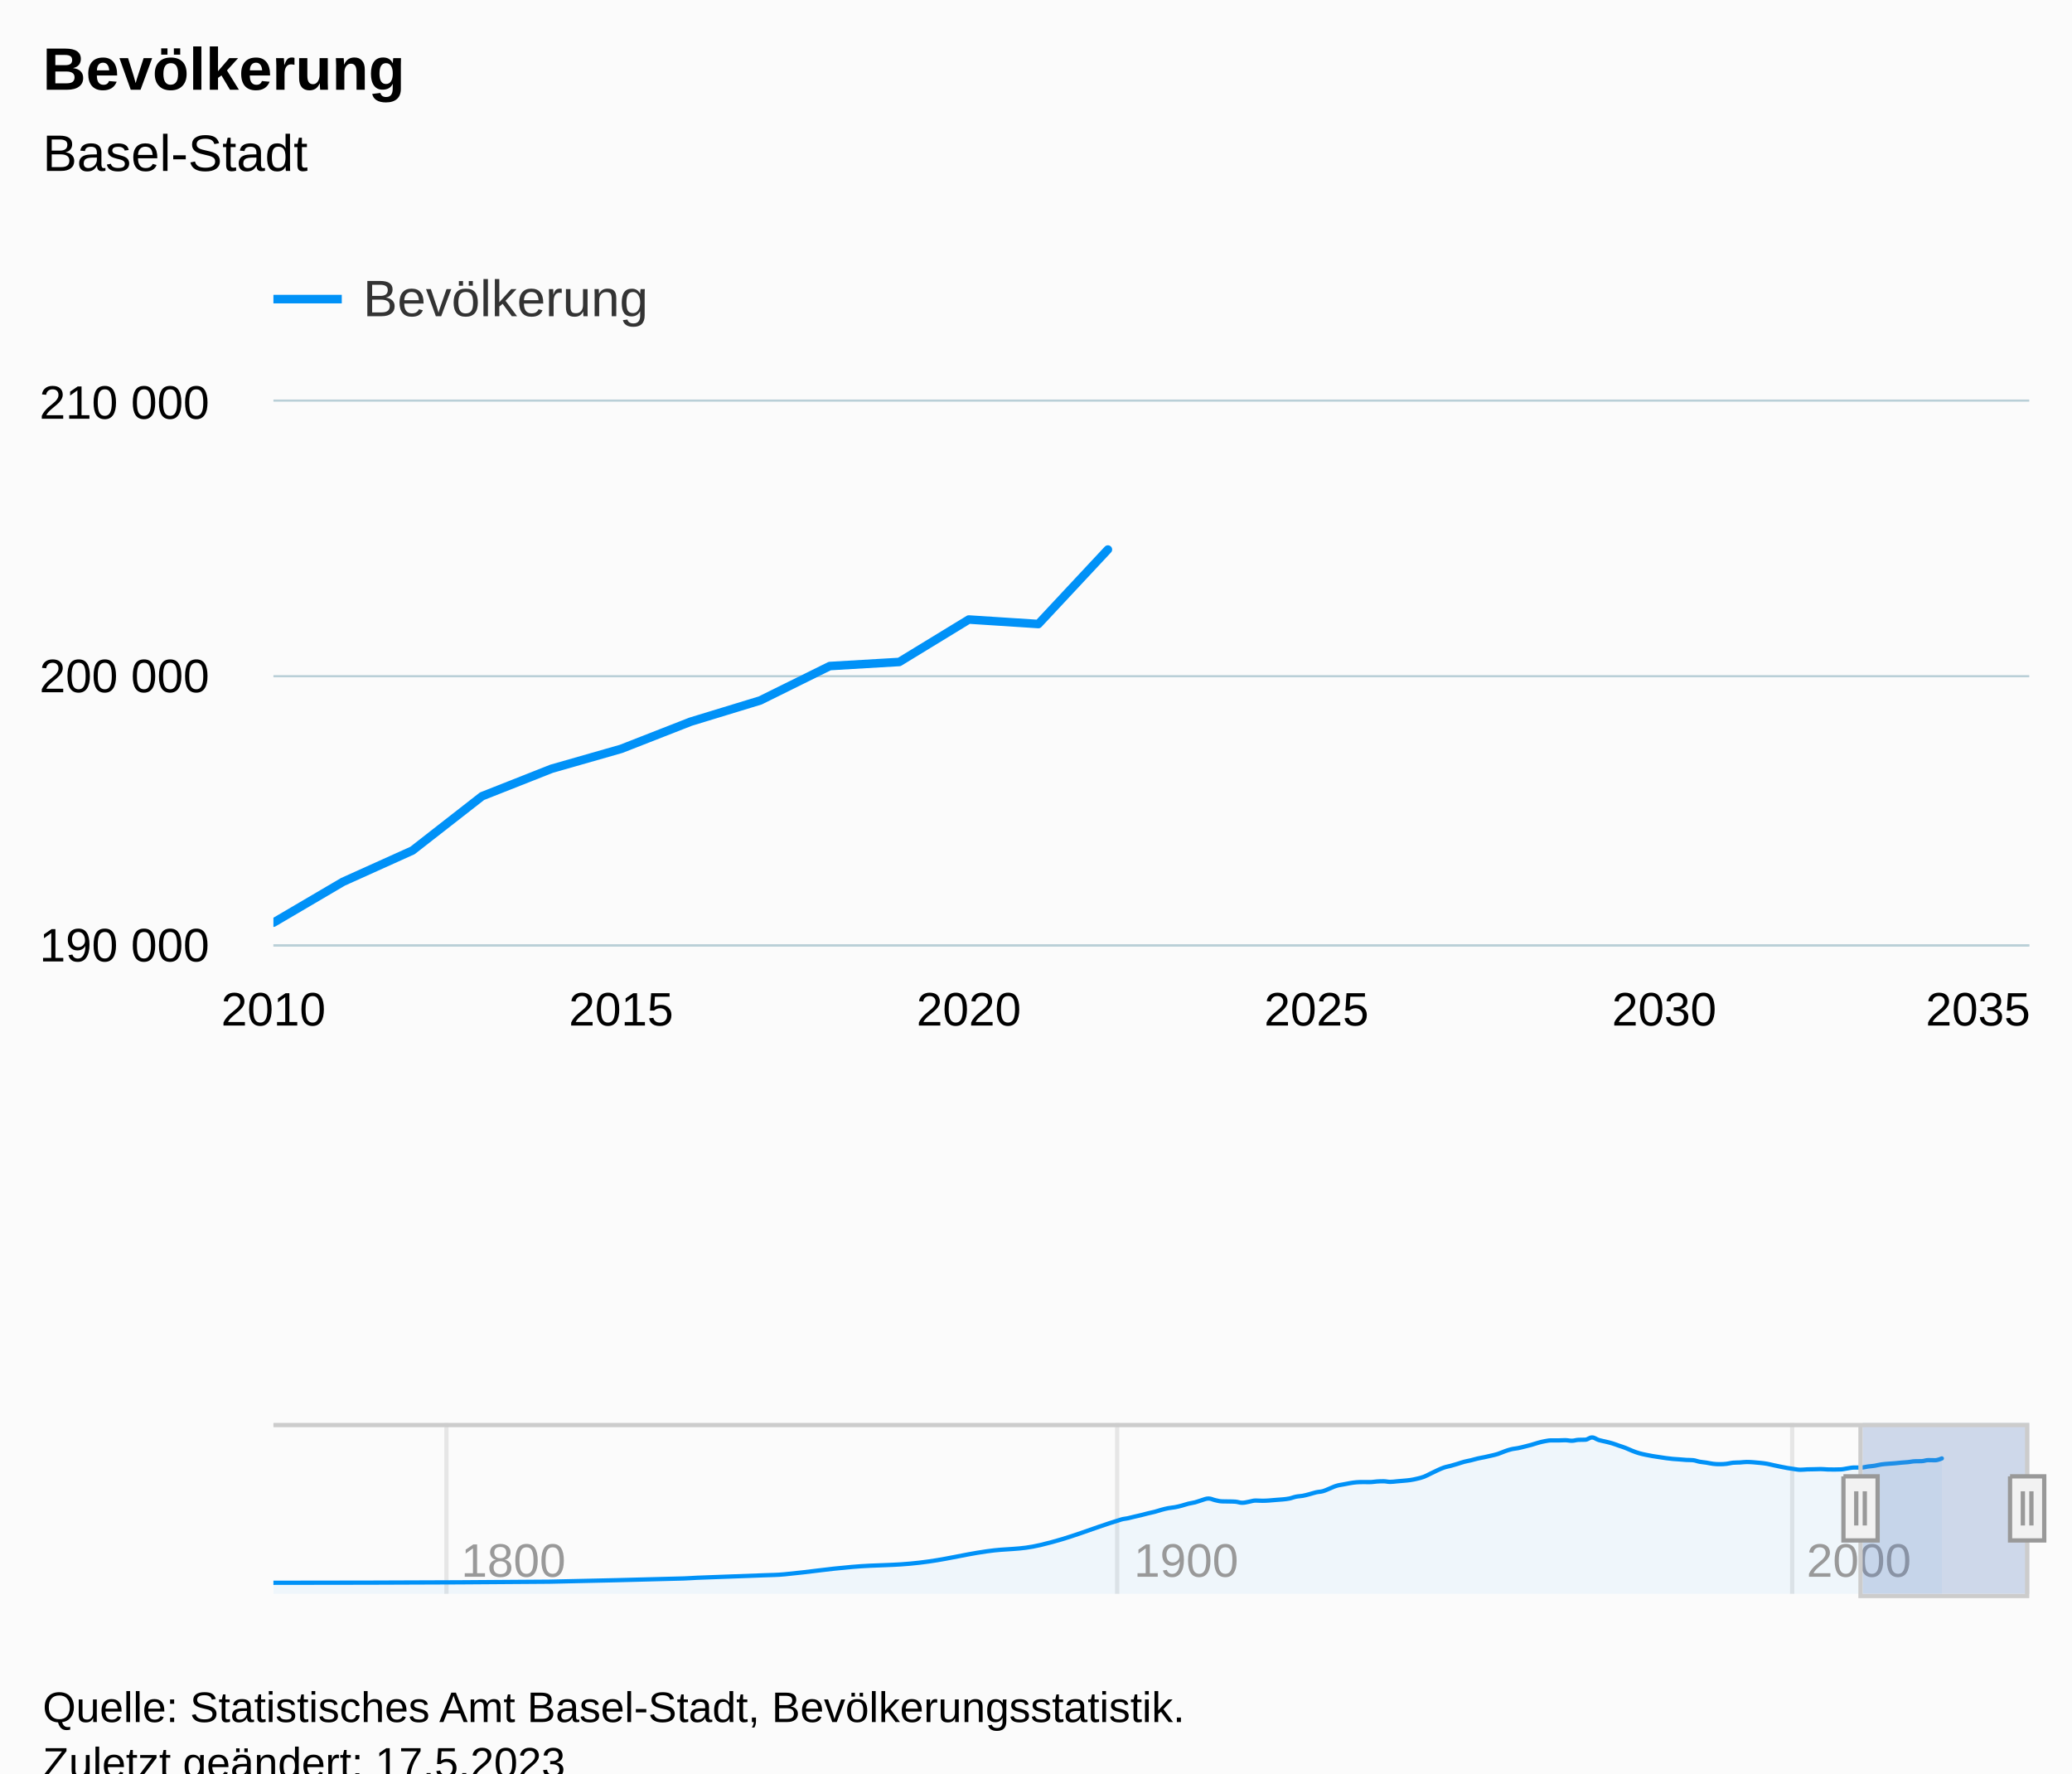
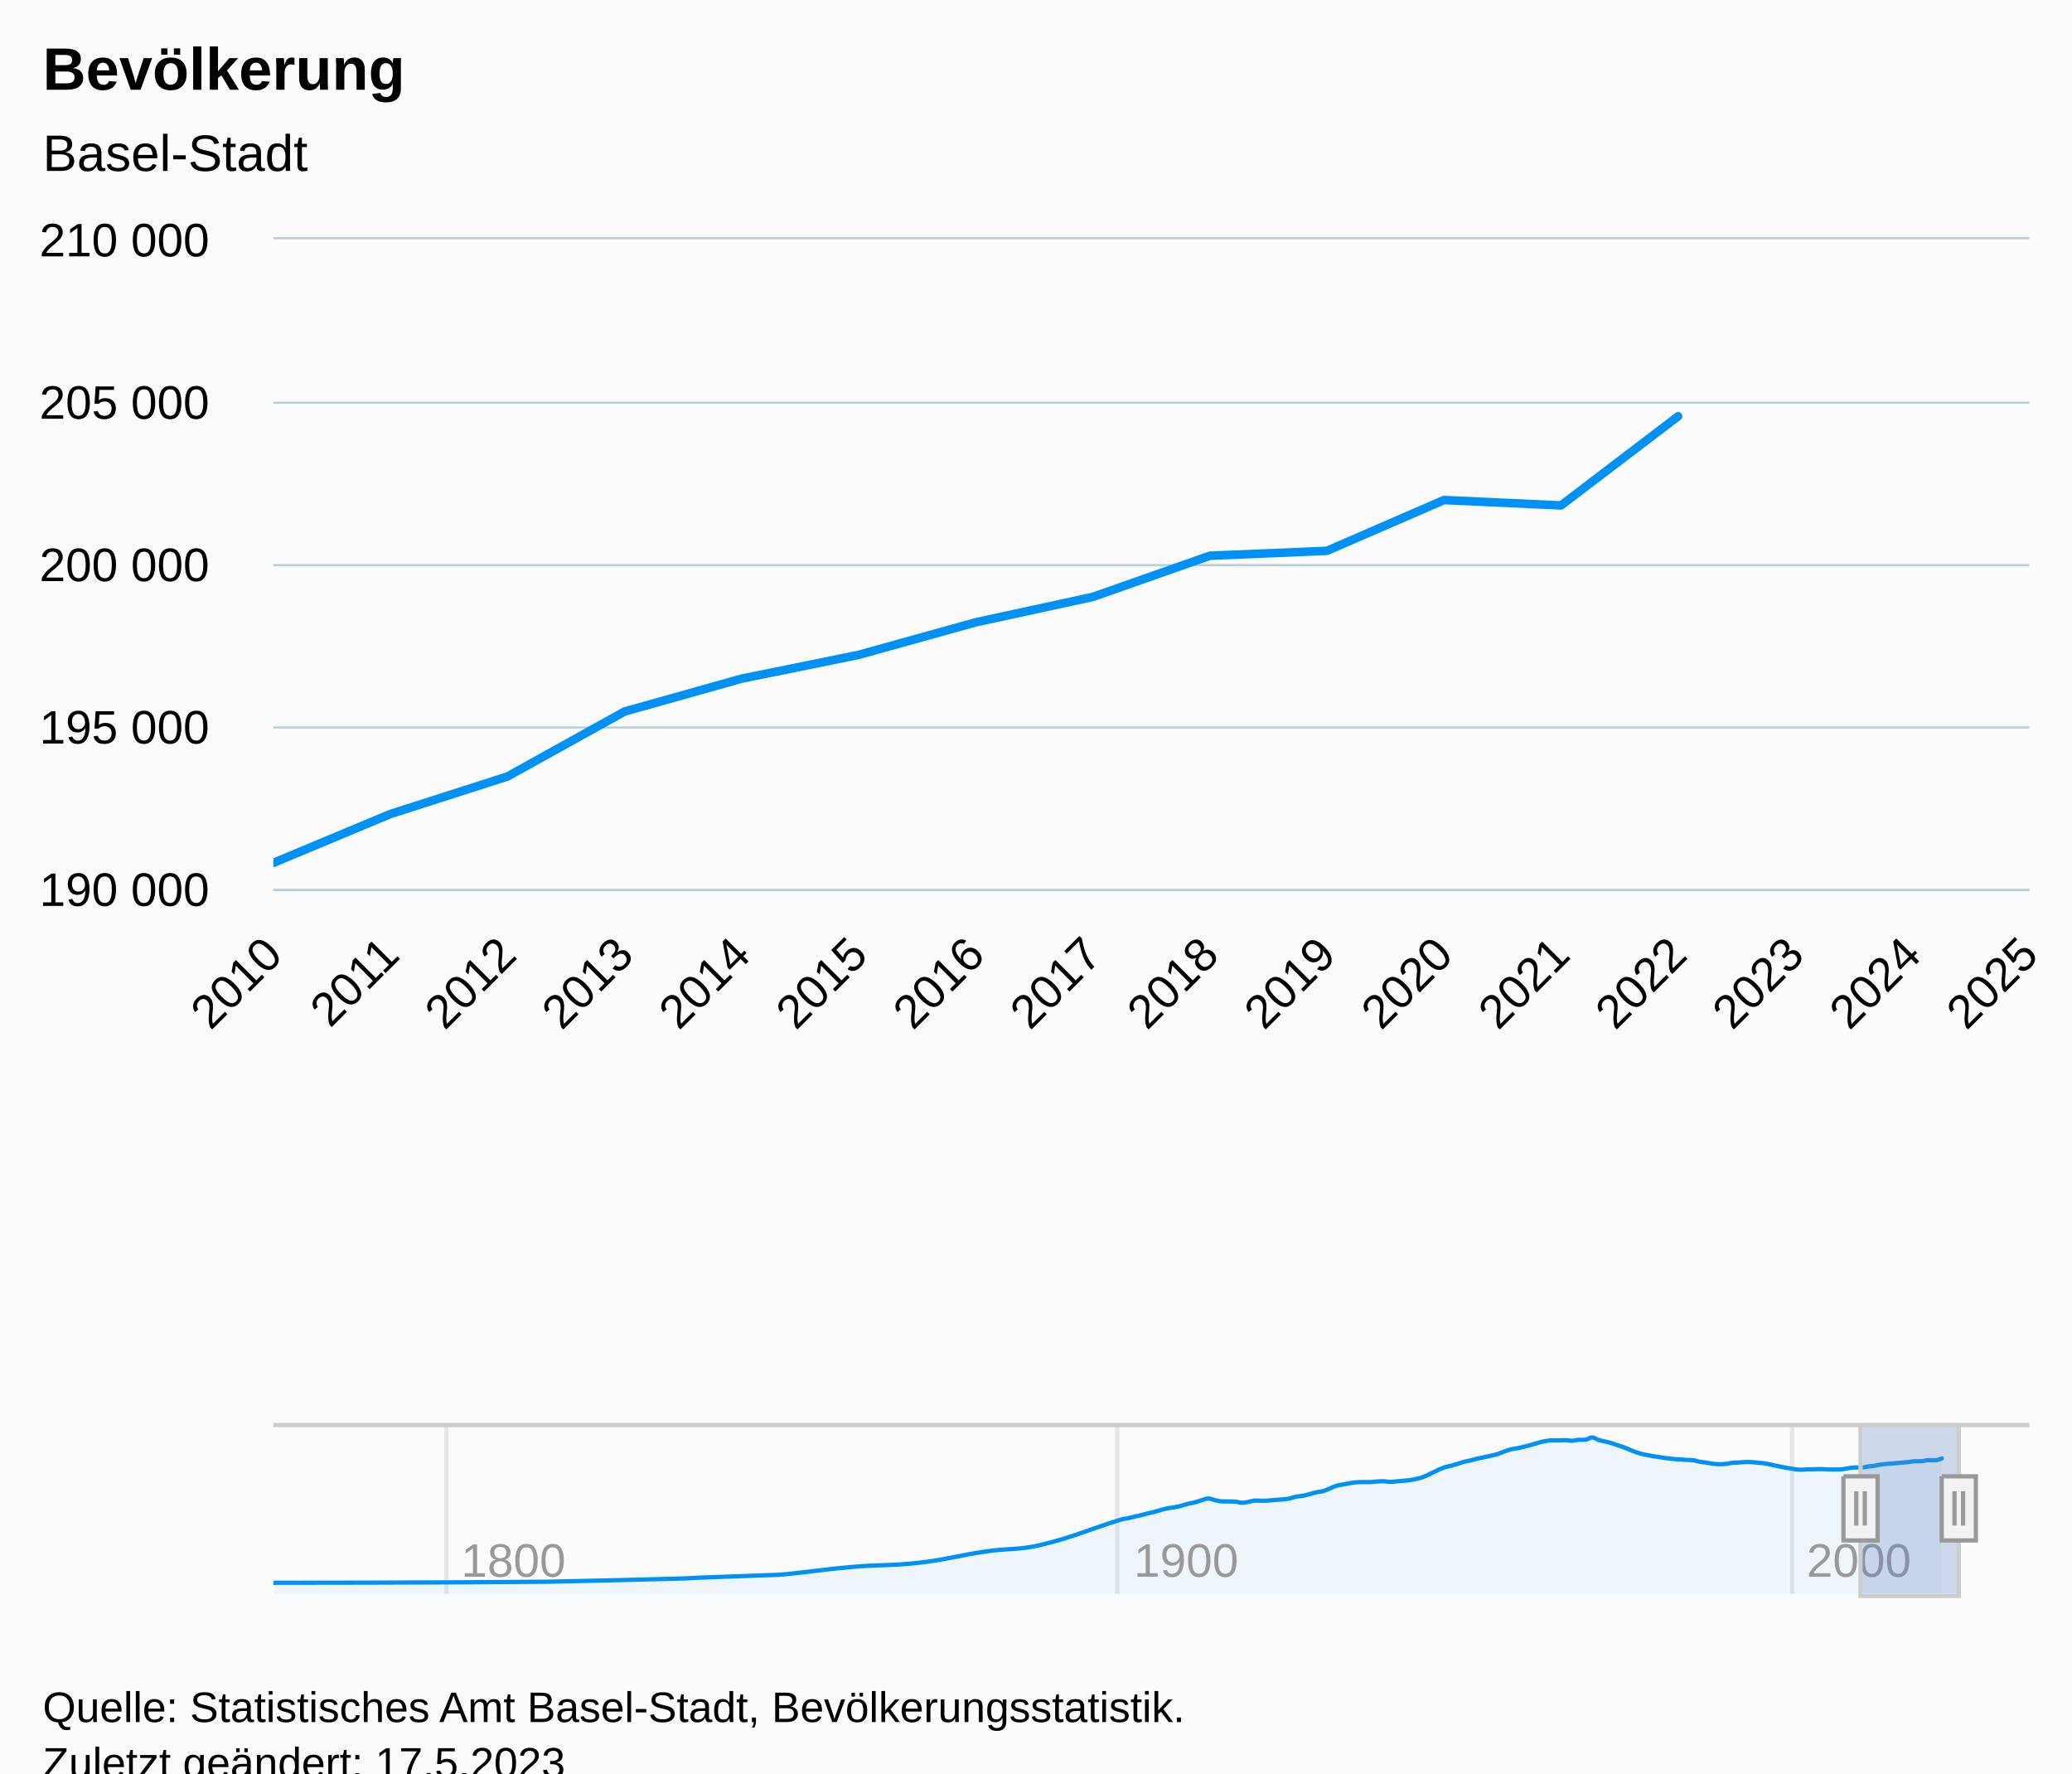
<svg xmlns="http://www.w3.org/2000/svg" version="1.1" class="highcharts-root" style="font-family:Arial;font-size:12px;" viewBox="0 0 485 415">
  <defs>
-     <clipPath id="highcharts-vsbm6gp-302-">
-       <rect x="0" y="0" width="411" height="127" fill="none" />
+     <clipPath id="highcharts-bhbalq9-302-">
+       <rect x="0" y="0" width="411" height="152" fill="none" />
    </clipPath>
-     <clipPath id="highcharts-vsbm6gp-449-">
-       <rect x="0" y="0" width="411" height="127" fill="none" />
+     <clipPath id="highcharts-bhbalq9-449-">
+       <rect x="0" y="0" width="411" height="152" fill="none" />
    </clipPath>
-     <clipPath id="highcharts-vsbm6gp-596-">
+     <clipPath id="highcharts-bhbalq9-596-">
      <rect x="0" y="0" width="411" height="40" fill="none" />
    </clipPath>
-     <clipPath id="highcharts-vsbm6gp-597-">
-       <rect x="64" y="94" width="411" height="127" fill="none" />
+     <clipPath id="highcharts-bhbalq9-597-">
+       <rect x="64" y="56" width="411" height="152" fill="none" />
    </clipPath>
  </defs>
  <rect fill="#fbfbfb" class="highcharts-background" x="0" y="0" width="485" height="428" rx="0" ry="0" />
-   <rect fill="none" class="highcharts-plot-background" x="64" y="94" width="411" height="127" />
+   <rect fill="none" class="highcharts-plot-background" x="64" y="56" width="411" height="152" />
  <g class="highcharts-pane-group" data-z-index="0" />
  <g class="highcharts-grid highcharts-xaxis-grid" data-z-index="1">
-     <path fill="none" data-z-index="1" class="highcharts-grid-line" d="M 63.5 94 L 63.5 221" opacity="1" />
-     <path fill="none" data-z-index="1" class="highcharts-grid-line" d="M 144.5 94 L 144.5 221" opacity="1" />
-     <path fill="none" data-z-index="1" class="highcharts-grid-line" d="M 226.5 94 L 226.5 221" opacity="1" />
-     <path fill="none" data-z-index="1" class="highcharts-grid-line" d="M 307.5 94 L 307.5 221" opacity="1" />
-     <path fill="none" data-z-index="1" class="highcharts-grid-line" d="M 389.5 94 L 389.5 221" opacity="1" />
-     <path fill="none" data-z-index="1" class="highcharts-grid-line" d="M 470.5 94 L 470.5 221" opacity="1" />
+     <path fill="none" data-z-index="1" class="highcharts-grid-line" d="M 63.5 56 L 63.5 208" opacity="1" />
+     <path fill="none" data-z-index="1" class="highcharts-grid-line" d="M 90.5 56 L 90.5 208" opacity="1" />
+     <path fill="none" data-z-index="1" class="highcharts-grid-line" d="M 118.5 56 L 118.5 208" opacity="1" />
+     <path fill="none" data-z-index="1" class="highcharts-grid-line" d="M 145.5 56 L 145.5 208" opacity="1" />
+     <path fill="none" data-z-index="1" class="highcharts-grid-line" d="M 173.5 56 L 173.5 208" opacity="1" />
+     <path fill="none" data-z-index="1" class="highcharts-grid-line" d="M 200.5 56 L 200.5 208" opacity="1" />
+     <path fill="none" data-z-index="1" class="highcharts-grid-line" d="M 227.5 56 L 227.5 208" opacity="1" />
+     <path fill="none" data-z-index="1" class="highcharts-grid-line" d="M 255.5 56 L 255.5 208" opacity="1" />
+     <path fill="none" data-z-index="1" class="highcharts-grid-line" d="M 282.5 56 L 282.5 208" opacity="1" />
+     <path fill="none" data-z-index="1" class="highcharts-grid-line" d="M 310.5 56 L 310.5 208" opacity="1" />
+     <path fill="none" data-z-index="1" class="highcharts-grid-line" d="M 337.5 56 L 337.5 208" opacity="1" />
+     <path fill="none" data-z-index="1" class="highcharts-grid-line" d="M 364.5 56 L 364.5 208" opacity="1" />
+     <path fill="none" data-z-index="1" class="highcharts-grid-line" d="M 392.5 56 L 392.5 208" opacity="1" />
+     <path fill="none" data-z-index="1" class="highcharts-grid-line" d="M 419.5 56 L 419.5 208" opacity="1" />
+     <path fill="none" data-z-index="1" class="highcharts-grid-line" d="M 447.5 56 L 447.5 208" opacity="1" />
+     <path fill="none" data-z-index="1" class="highcharts-grid-line" d="M 474.5 56 L 474.5 208" opacity="1" />
  </g>
  <g class="highcharts-grid highcharts-xaxis-grid highcharts-navigator-xaxis" data-z-index="1">
    <path fill="none" stroke="#e6e6e6" stroke-width="1" data-z-index="1" class="highcharts-grid-line" d="M 104.5 333 L 104.5 373" opacity="1" />
    <path fill="none" stroke="#e6e6e6" stroke-width="1" data-z-index="1" class="highcharts-grid-line" d="M 261.5 333 L 261.5 373" opacity="1" />
    <path fill="none" stroke="#e6e6e6" stroke-width="1" data-z-index="1" class="highcharts-grid-line" d="M 419.5 333 L 419.5 373" opacity="1" />
  </g>
  <g class="highcharts-grid highcharts-yaxis-grid" data-z-index="1">
-     <path fill="none" stroke="#B9CFD7" stroke-width="0.5" data-z-index="1" class="highcharts-grid-line" d="M 64 221.25 L 475 221.25" opacity="1" />
-     <path fill="none" stroke="#B9CFD7" stroke-width="0.5" data-z-index="1" class="highcharts-grid-line" d="M 64 158.25 L 475 158.25" opacity="1" />
-     <path fill="none" stroke="#B9CFD7" stroke-width="0.5" data-z-index="1" class="highcharts-grid-line" d="M 64 93.75 L 475 93.75" opacity="1" />
+     <path fill="none" stroke="#B9CFD7" stroke-width="0.5" data-z-index="1" class="highcharts-grid-line" d="M 64 208.25 L 475 208.25" opacity="1" />
+     <path fill="none" stroke="#B9CFD7" stroke-width="0.5" data-z-index="1" class="highcharts-grid-line" d="M 64 170.25 L 475 170.25" opacity="1" />
+     <path fill="none" stroke="#B9CFD7" stroke-width="0.5" data-z-index="1" class="highcharts-grid-line" d="M 64 132.25 L 475 132.25" opacity="1" />
+     <path fill="none" stroke="#B9CFD7" stroke-width="0.5" data-z-index="1" class="highcharts-grid-line" d="M 64 94.25 L 475 94.25" opacity="1" />
+     <path fill="none" stroke="#B9CFD7" stroke-width="0.5" data-z-index="1" class="highcharts-grid-line" d="M 64 55.75 L 475 55.75" opacity="1" />
  </g>
  <g class="highcharts-grid highcharts-yaxis-grid highcharts-navigator-yaxis" data-z-index="1">
    <path fill="none" data-z-index="1" class="highcharts-grid-line" d="M 64 373.5 L 475 373.5" opacity="1" />
    <path fill="none" data-z-index="1" class="highcharts-grid-line" d="M 64 334.5 L 475 334.5" opacity="1" />
  </g>
-   <rect fill="none" class="highcharts-plot-border" data-z-index="1" x="64" y="94" width="411" height="127" />
+   <rect fill="none" class="highcharts-plot-border" data-z-index="1" x="64" y="56" width="411" height="152" />
  <g class="highcharts-axis highcharts-xaxis" data-z-index="2">
-     <path fill="none" class="highcharts-axis-line" stroke="#B9CFD7" stroke-width="0.5" data-z-index="7" d="M 64 221.25 L 475 221.25" />
+     <path fill="none" class="highcharts-axis-line" stroke="#B9CFD7" stroke-width="0.5" data-z-index="7" d="M 64 208.25 L 475 208.25" />
  </g>
  <g class="highcharts-axis highcharts-xaxis highcharts-navigator-xaxis" data-z-index="2">
    <path fill="none" class="highcharts-axis-line" data-z-index="7" d="M 64 373 L 475 373" />
  </g>
  <g class="highcharts-axis highcharts-yaxis" data-z-index="2">
-     <path fill="none" class="highcharts-axis-line" data-z-index="7" d="M 64 94 L 64 221" />
+     <path fill="none" class="highcharts-axis-line" data-z-index="7" d="M 64 56 L 64 208" />
  </g>
  <g class="highcharts-axis highcharts-yaxis highcharts-navigator-yaxis" data-z-index="2">
    <path fill="none" class="highcharts-axis-line" data-z-index="7" d="M 64 333 L 64 373" />
  </g>
  <g class="highcharts-series-group" data-z-index="3">
-     <g class="highcharts-series highcharts-series-0 highcharts-line-series" data-z-index="2" opacity="1" transform="translate(64,94) scale(1 1)" clip-path="url(#highcharts-vsbm6gp-449-)">
-       <path fill="none" d="M -3841.426 1227.29 L -3174.059 1216.882 L -2848.515 1185.837 L -2815.96 1179.093 L -2653.188 1155.275 L -2604.356 1145.826 L -2441.584 1075.182 L -2278.812 1034.796 L -2116.04 925.786 L -1985.822 865.194 L -1790.495 620.859 L -1774.218 608.711 L -1757.941 592.963 L -1741.663 578.104 L -1725.386 561.467 L -1709.109 546.544 L -1692.832 527.495 L -1676.554 511.937 L -1660.277 502.602 L -1644 487.807 L -1627.723 468.814 L -1611.446 455.701 L -1595.168 434.981 L -1578.891 419.202 L -1562.614 435.273 L -1546.337 446.405 L -1530.059 447.402 L -1513.782 449.428 L -1497.505 459.88 L -1481.228 450.19 L -1464.95 438.658 L -1448.673 440.722 L -1432.396 438.144 L -1416.119 432.721 L -1399.842 427.787 L -1383.564 419.329 L -1367.287 401.707 L -1351.01 393.236 L -1334.733 377.635 L -1318.455 359.607 L -1302.178 348.672 L -1285.901 323.507 L -1269.624 297.618 L -1253.347 284.22 L -1237.069 272.002 L -1220.792 263.347 L -1204.515 261.449 L -1188.238 261.639 L -1171.96 255.905 L -1155.683 253.575 L -1139.406 259.518 L -1123.129 254.248 L -1106.851 248.653 L -1090.574 241.91 L -1074.297 229.057 L -1058.02 210.858 L -1041.743 180.372 L -1025.465 149.295 L -1009.188 122.091 L -992.911 105.67 L -976.634 86.874 L -960.356 66.758 L -944.079 52.661 L -927.802 35.668 L -911.525 22.765 L -895.248 8.325 L -878.97 -8.236 L -862.693 -32.931 L -846.416 -53.308 L -830.139 -64.11 L -813.861 -79.305 L -797.584 -95.955 L -781.307 -115.538 L -765.03 -130.804 L -748.752 -138.493 L -732.475 -138.201 L -716.198 -140.278 L -699.921 -134.906 L -683.644 -143.618 L -667.366 -144.748 L -651.089 -166.491 L -634.812 -142.107 L -618.535 -126.784 L -602.257 -110.128 L -585.98 -87.865 L -569.703 -65.621 L -553.426 -38.125 L -537.149 -15.532 L -520.871 -0.203 L -504.594 12.198 L -488.317 22.015 L -472.04 31.712 L -455.762 39.249 L -439.485 43.79 L -423.208 48.971 L -406.931 51.416 L -390.653 66.37 L -374.376 74.905 L -358.099 86.328 L -341.822 89.795 L -325.545 86.239 L -309.267 75.603 L -292.99 73.304 L -276.713 68.669 L -260.436 71.571 L -244.158 77.457 L -227.881 85.795 L -211.604 99.993 L -195.327 113.532 L -179.05 126.105 L -162.772 136.011 L -146.495 143.135 L -130.218 139.605 L -113.941 138.347 L -97.663 136.671 L -81.386 140.208 L -65.109 141.021 L -48.832 139.7 L -32.554 129.819 L -16.277 121.825 L 0 121.926 L 16.277 112.37 L 32.554 105.035 L 48.832 92.335 L 65.109 85.909 L 81.386 81.255 L 97.663 74.892 L 113.941 69.926 L 130.218 61.874 L 146.495 60.916 L 162.772 50.984 L 179.05 52.038 L 195.327 34.608" class="highcharts-graph" data-z-index="1" stroke="#0091f7" stroke-width="2" stroke-linejoin="round" stroke-linecap="round" />
+     <g class="highcharts-series highcharts-series-0 highcharts-line-series" data-z-index="2" opacity="1" transform="translate(64,56) scale(1 1)" clip-path="url(#highcharts-bhbalq9-449-)">
+       <path fill="none" d="M -6466.4 1468.882 L -5343 1456.426 L -4795 1419.27 L -4740.2 1411.198 L -4466.2 1382.691 L -4384 1371.382 L -4110 1286.832 L -3836 1238.496 L -3562 1108.027 L -3342.8 1035.508 L -3014 743.075 L -2986.6 728.536 L -2959.2 709.688 L -2931.8 691.904 L -2904.4 671.992 L -2877 654.132 L -2849.6 631.332 L -2822.2 612.712 L -2794.8 601.54 L -2767.4 583.832 L -2740 561.1 L -2712.6 545.406 L -2685.2 520.608 L -2657.8 501.722 L -2630.4 520.957 L -2603 534.28 L -2575.6 535.473 L -2548.2 537.898 L -2520.8 550.407 L -2493.4 538.81 L -2466 525.008 L -2438.6 527.478 L -2411.2 524.392 L -2383.8 517.902 L -2356.4 511.997 L -2329 501.874 L -2301.6 480.784 L -2274.2 470.645 L -2246.8 451.972 L -2219.4 430.396 L -2192 417.308 L -2164.6 387.19 L -2137.2 356.204 L -2109.8 340.168 L -2082.4 325.546 L -2055 315.187 L -2027.6 312.915 L -2000.2 313.143 L -1972.8 306.28 L -1945.4 303.491 L -1918 310.604 L -1890.6 304.296 L -1863.2 297.601 L -1835.8 289.53 L -1808.4 274.147 L -1781 252.366 L -1753.6 215.878 L -1726.2 178.684 L -1698.8 146.125 L -1671.4 126.472 L -1644 103.976 L -1616.6 79.899 L -1589.2 63.027 L -1561.8 42.689 L -1534.4 27.246 L -1507 9.964 L -1479.6 -9.857 L -1452.2 -39.414 L -1424.8 -63.802 L -1397.4 -76.73 L -1370 -94.916 L -1342.6 -114.844 L -1315.2 -138.282 L -1287.8 -156.552 L -1260.4 -165.756 L -1233 -165.406 L -1205.6 -167.892 L -1178.2 -161.462 L -1150.8 -171.889 L -1123.4 -173.242 L -1096 -199.264 L -1068.6 -170.08 L -1041.2 -151.742 L -1013.8 -131.807 L -986.4 -105.161 L -959 -78.538 L -931.6 -45.63 L -904.2 -18.59 L -876.8 -0.243 L -849.4 14.6 L -822 26.349 L -794.6 37.954 L -767.2 46.976 L -739.8 52.41 L -712.4 58.611 L -685 61.537 L -657.6 79.435 L -630.2 89.65 L -602.8 103.322 L -575.4 107.472 L -548 103.216 L -520.6 90.486 L -493.2 87.734 L -465.8 82.186 L -438.4 85.66 L -411 92.705 L -383.6 102.684 L -356.2 119.677 L -328.8 135.88 L -301.4 150.928 L -274 162.784 L -246.6 171.312 L -219.2 167.086 L -191.8 165.581 L -164.4 163.575 L -137 167.808 L -109.6 168.781 L -82.2 167.2 L -54.8 155.374 L -27.4 145.806 L 0 145.928 L 27.4 134.49 L 54.8 125.712 L 82.2 110.512 L 109.6 102.82 L 137 97.25 L 164.4 89.634 L 191.8 83.691 L 219.2 74.054 L 246.6 72.907 L 274 61.02 L 301.4 62.282 L 328.8 41.42" class="highcharts-graph" data-z-index="1" stroke="#0091f7" stroke-width="2" stroke-linejoin="round" stroke-linecap="round" />
    </g>
-     <g class="highcharts-markers highcharts-series-0 highcharts-line-series" data-z-index="2" opacity="1" transform="translate(64,94) scale(1 1)" clip-path="none" />
-     <g class="highcharts-series highcharts-series-1 highcharts-areaspline-series highcharts-navigator-series" data-z-index="2" opacity="1" transform="translate(64,333) scale(1 1)" clip-path="url(#highcharts-vsbm6gp-596-)">
+     <g class="highcharts-markers highcharts-series-0 highcharts-line-series" data-z-index="2" opacity="1" transform="translate(64,56) scale(1 1)" clip-path="none" />
+     <g class="highcharts-series highcharts-series-1 highcharts-areaspline-series highcharts-navigator-series" data-z-index="2" opacity="1" transform="translate(64,333) scale(1 1)" clip-path="url(#highcharts-bhbalq9-596-)">
      <path fill="rgb(0,145,247)" fill-opacity="0.05" d="M 0 37.409 C 0 37.409 38.738 37.409 64.563 37.155 C 77.161 36.901 83.46 36.732 96.057 36.397 C 97.317 36.364 97.947 36.282 99.207 36.233 C 105.506 35.984 108.655 35.901 114.954 35.651 C 116.844 35.576 117.789 35.601 119.678 35.421 C 125.977 34.82 129.126 34.239 135.425 33.697 C 141.724 33.155 144.874 33.441 151.172 32.712 C 157.471 31.983 160.621 30.972 166.92 30.052 C 171.959 29.316 174.478 29.764 179.517 28.574 C 187.076 26.788 190.855 24.922 198.414 22.612 C 199.044 22.419 199.359 22.452 199.989 22.315 C 200.618 22.179 200.933 22.081 201.563 21.931 C 202.193 21.782 202.508 21.722 203.138 21.569 C 203.768 21.415 204.083 21.317 204.713 21.163 C 205.343 21.009 205.657 20.964 206.287 20.799 C 206.917 20.633 207.232 20.503 207.862 20.334 C 208.492 20.165 208.807 20.076 209.437 19.954 C 210.067 19.833 210.382 19.844 211.011 19.726 C 211.641 19.609 211.956 19.53 212.586 19.365 C 213.216 19.201 213.531 19.059 214.161 18.902 C 214.791 18.745 215.106 18.747 215.736 18.582 C 216.366 18.417 216.68 18.255 217.31 18.076 C 217.94 17.898 218.255 17.691 218.885 17.691 C 219.515 17.691 219.83 17.951 220.46 18.084 C 221.09 18.216 221.405 18.331 222.034 18.355 C 222.664 18.38 222.979 18.365 223.609 18.38 C 224.239 18.394 224.554 18.38 225.184 18.429 C 225.814 18.478 226.129 18.684 226.759 18.684 C 227.389 18.684 227.703 18.551 228.333 18.448 C 228.963 18.344 229.278 18.166 229.908 18.166 C 230.538 18.166 230.853 18.217 231.483 18.217 C 232.113 18.217 232.428 18.193 233.057 18.154 C 233.687 18.115 234.002 18.072 234.632 18.021 C 235.262 17.971 235.577 17.966 236.207 17.901 C 236.837 17.836 237.152 17.822 237.782 17.695 C 238.411 17.567 238.726 17.392 239.356 17.265 C 239.986 17.137 240.301 17.175 240.931 17.058 C 241.561 16.94 241.876 16.841 242.506 16.677 C 243.136 16.513 243.451 16.379 244.08 16.237 C 244.71 16.096 245.025 16.147 245.655 15.971 C 246.285 15.794 246.6 15.606 247.23 15.357 C 247.86 15.107 248.175 14.917 248.805 14.725 C 249.434 14.533 249.749 14.523 250.379 14.398 C 251.009 14.273 251.324 14.202 251.954 14.1 C 252.584 13.998 252.899 13.935 253.529 13.889 C 254.159 13.842 254.474 13.842 255.103 13.842 C 255.733 13.842 256.048 13.847 256.678 13.847 C 257.308 13.847 257.623 13.746 258.253 13.707 C 258.883 13.668 259.198 13.65 259.828 13.65 C 260.457 13.65 260.772 13.795 261.402 13.795 C 262.032 13.795 262.347 13.72 262.977 13.667 C 263.607 13.614 263.922 13.59 264.552 13.53 C 265.182 13.47 265.497 13.461 266.126 13.366 C 266.756 13.27 267.071 13.204 267.701 13.052 C 268.331 12.9 268.646 12.846 269.276 12.608 C 269.906 12.37 270.221 12.165 270.851 11.864 C 271.48 11.564 271.795 11.39 272.425 11.106 C 273.055 10.821 273.37 10.655 274 10.442 C 274.63 10.229 274.945 10.213 275.575 10.041 C 276.205 9.87 276.52 9.773 277.149 9.583 C 277.779 9.393 278.094 9.259 278.724 9.092 C 279.354 8.925 279.669 8.9 280.299 8.748 C 280.929 8.596 281.244 8.479 281.874 8.333 C 282.503 8.187 282.818 8.152 283.448 8.019 C 284.078 7.885 284.393 7.817 285.023 7.666 C 285.653 7.515 285.968 7.463 286.598 7.262 C 287.228 7.061 287.543 6.88 288.172 6.66 C 288.802 6.44 289.117 6.315 289.747 6.162 C 290.377 6.01 290.692 6.026 291.322 5.899 C 291.952 5.772 292.267 5.683 292.897 5.528 C 293.526 5.373 293.841 5.299 294.471 5.122 C 295.101 4.945 295.416 4.814 296.046 4.644 C 296.676 4.474 296.991 4.384 297.621 4.272 C 298.251 4.16 298.566 4.084 299.195 4.084 C 299.825 4.084 300.14 4.091 300.77 4.091 C 301.4 4.091 301.715 4.04 302.345 4.04 C 302.975 4.04 303.29 4.171 303.92 4.171 C 304.549 4.171 304.864 3.986 305.494 3.959 C 306.124 3.931 306.439 3.959 307.069 3.931 C 307.699 3.904 308.014 3.401 308.644 3.401 C 309.274 3.401 309.589 3.802 310.218 3.996 C 310.848 4.189 311.163 4.214 311.793 4.37 C 312.423 4.526 312.738 4.586 313.368 4.776 C 313.998 4.966 314.313 5.102 314.943 5.319 C 315.572 5.536 315.887 5.619 316.517 5.862 C 317.147 6.105 317.462 6.288 318.092 6.533 C 318.722 6.777 319.037 6.899 319.667 7.084 C 320.297 7.269 320.611 7.323 321.241 7.458 C 321.871 7.593 322.186 7.652 322.816 7.761 C 323.446 7.869 323.761 7.905 324.391 8 C 325.021 8.095 325.336 8.153 325.966 8.237 C 326.595 8.321 326.91 8.362 327.54 8.421 C 328.17 8.48 328.485 8.484 329.115 8.532 C 329.745 8.579 330.06 8.621 330.69 8.658 C 331.32 8.695 331.634 8.658 332.264 8.718 C 332.894 8.777 333.209 8.968 333.839 9.082 C 334.469 9.197 334.784 9.193 335.414 9.291 C 336.044 9.388 336.359 9.497 336.989 9.569 C 337.618 9.642 337.933 9.654 338.563 9.654 C 339.193 9.654 339.508 9.637 340.138 9.567 C 340.768 9.498 341.083 9.364 341.713 9.308 C 342.343 9.252 342.657 9.286 343.287 9.252 C 343.917 9.218 344.232 9.139 344.862 9.139 C 345.492 9.139 345.807 9.167 346.437 9.209 C 347.067 9.252 347.382 9.284 348.011 9.353 C 348.641 9.422 348.956 9.446 349.586 9.556 C 350.216 9.666 350.531 9.768 351.161 9.903 C 351.791 10.038 352.106 10.106 352.736 10.233 C 353.366 10.361 353.68 10.43 354.31 10.54 C 354.94 10.65 355.255 10.699 355.885 10.782 C 356.515 10.865 356.83 10.956 357.46 10.956 C 358.09 10.956 358.405 10.893 359.034 10.869 C 359.664 10.846 359.979 10.853 360.609 10.839 C 361.239 10.824 361.554 10.798 362.184 10.798 C 362.814 10.798 363.129 10.864 363.759 10.884 C 364.389 10.904 364.703 10.904 365.333 10.904 C 365.963 10.904 366.278 10.904 366.908 10.872 C 367.538 10.839 367.853 10.718 368.483 10.631 C 369.113 10.543 369.428 10.436 370.057 10.436 C 370.687 10.436 371.002 10.438 371.632 10.438 C 372.262 10.438 372.577 10.287 373.207 10.205 C 373.837 10.122 374.152 10.124 374.782 10.026 C 375.411 9.928 375.726 9.809 376.356 9.716 C 376.986 9.623 377.301 9.613 377.931 9.559 C 378.561 9.505 378.876 9.499 379.506 9.446 C 380.136 9.392 380.451 9.346 381.08 9.29 C 381.71 9.235 382.025 9.233 382.655 9.169 C 383.285 9.106 383.6 8.996 384.23 8.973 C 384.86 8.949 385.175 8.973 385.805 8.949 C 386.434 8.926 386.749 8.707 387.379 8.707 C 388.009 8.707 388.324 8.733 388.954 8.733 C 389.584 8.733 390.529 8.307 390.529 8.307 C 390.529 8.307 390.529 40 390.529 40 L 390.529 40 C 390.529 40 390.529 40 390.529 40 C 390.529 40 389.584 40 388.954 40 C 388.324 40 388.009 40 387.379 40 C 386.749 40 386.434 40 385.805 40 C 385.175 40 384.86 40 384.23 40 C 383.6 40 383.285 40 382.655 40 C 382.025 40 381.71 40 381.08 40 C 380.451 40 380.136 40 379.506 40 C 378.876 40 378.561 40 377.931 40 C 377.301 40 376.986 40 376.356 40 C 375.726 40 375.411 40 374.782 40 C 374.152 40 373.837 40 373.207 40 C 372.577 40 372.262 40 371.632 40 C 371.002 40 370.687 40 370.057 40 C 369.428 40 369.113 40 368.483 40 C 367.853 40 367.538 40 366.908 40 C 366.278 40 365.963 40 365.333 40 C 364.703 40 364.389 40 363.759 40 C 363.129 40 362.814 40 362.184 40 C 361.554 40 361.239 40 360.609 40 C 359.979 40 359.664 40 359.034 40 C 358.405 40 358.09 40 357.46 40 C 356.83 40 356.515 40 355.885 40 C 355.255 40 354.94 40 354.31 40 C 353.68 40 353.366 40 352.736 40 C 352.106 40 351.791 40 351.161 40 C 350.531 40 350.216 40 349.586 40 C 348.956 40 348.641 40 348.011 40 C 347.382 40 347.067 40 346.437 40 C 345.807 40 345.492 40 344.862 40 C 344.232 40 343.917 40 343.287 40 C 342.657 40 342.343 40 341.713 40 C 341.083 40 340.768 40 340.138 40 C 339.508 40 339.193 40 338.563 40 C 337.933 40 337.618 40 336.989 40 C 336.359 40 336.044 40 335.414 40 C 334.784 40 334.469 40 333.839 40 C 333.209 40 332.894 40 332.264 40 C 331.634 40 331.32 40 330.69 40 C 330.06 40 329.745 40 329.115 40 C 328.485 40 328.17 40 327.54 40 C 326.91 40 326.595 40 325.966 40 C 325.336 40 325.021 40 324.391 40 C 323.761 40 323.446 40 322.816 40 C 322.186 40 321.871 40 321.241 40 C 320.611 40 320.297 40 319.667 40 C 319.037 40 318.722 40 318.092 40 C 317.462 40 317.147 40 316.517 40 C 315.887 40 315.572 40 314.943 40 C 314.313 40 313.998 40 313.368 40 C 312.738 40 312.423 40 311.793 40 C 311.163 40 310.848 40 310.218 40 C 309.589 40 309.274 40 308.644 40 C 308.014 40 307.699 40 307.069 40 C 306.439 40 306.124 40 305.494 40 C 304.864 40 304.549 40 303.92 40 C 303.29 40 302.975 40 302.345 40 C 301.715 40 301.4 40 300.77 40 C 300.14 40 299.825 40 299.195 40 C 298.566 40 298.251 40 297.621 40 C 296.991 40 296.676 40 296.046 40 C 295.416 40 295.101 40 294.471 40 C 293.841 40 293.526 40 292.897 40 C 292.267 40 291.952 40 291.322 40 C 290.692 40 290.377 40 289.747 40 C 289.117 40 288.802 40 288.172 40 C 287.543 40 287.228 40 286.598 40 C 285.968 40 285.653 40 285.023 40 C 284.393 40 284.078 40 283.448 40 C 282.818 40 282.503 40 281.874 40 C 281.244 40 280.929 40 280.299 40 C 279.669 40 279.354 40 278.724 40 C 278.094 40 277.779 40 277.149 40 C 276.52 40 276.205 40 275.575 40 C 274.945 40 274.63 40 274 40 C 273.37 40 273.055 40 272.425 40 C 271.795 40 271.48 40 270.851 40 C 270.221 40 269.906 40 269.276 40 C 268.646 40 268.331 40 267.701 40 C 267.071 40 266.756 40 266.126 40 C 265.497 40 265.182 40 264.552 40 C 263.922 40 263.607 40 262.977 40 C 262.347 40 262.032 40 261.402 40 C 260.772 40 260.457 40 259.828 40 C 259.198 40 258.883 40 258.253 40 C 257.623 40 257.308 40 256.678 40 C 256.048 40 255.733 40 255.103 40 C 254.474 40 254.159 40 253.529 40 C 252.899 40 252.584 40 251.954 40 C 251.324 40 251.009 40 250.379 40 C 249.749 40 249.434 40 248.805 40 C 248.175 40 247.86 40 247.23 40 C 246.6 40 246.285 40 245.655 40 C 245.025 40 244.71 40 244.08 40 C 243.451 40 243.136 40 242.506 40 C 241.876 40 241.561 40 240.931 40 C 240.301 40 239.986 40 239.356 40 C 238.726 40 238.411 40 237.782 40 C 237.152 40 236.837 40 236.207 40 C 235.577 40 235.262 40 234.632 40 C 234.002 40 233.687 40 233.057 40 C 232.428 40 232.113 40 231.483 40 C 230.853 40 230.538 40 229.908 40 C 229.278 40 228.963 40 228.333 40 C 227.703 40 227.389 40 226.759 40 C 226.129 40 225.814 40 225.184 40 C 224.554 40 224.239 40 223.609 40 C 222.979 40 222.664 40 222.034 40 C 221.405 40 221.09 40 220.46 40 C 219.83 40 219.515 40 218.885 40 C 218.255 40 217.94 40 217.31 40 C 216.68 40 216.366 40 215.736 40 C 215.106 40 214.791 40 214.161 40 C 213.531 40 213.216 40 212.586 40 C 211.956 40 211.641 40 211.011 40 C 210.382 40 210.067 40 209.437 40 C 208.807 40 208.492 40 207.862 40 C 207.232 40 206.917 40 206.287 40 C 205.657 40 205.343 40 204.713 40 C 204.083 40 203.768 40 203.138 40 C 202.508 40 202.193 40 201.563 40 C 200.933 40 200.618 40 199.989 40 C 199.359 40 199.044 40 198.414 40 C 190.855 40 187.076 40 179.517 40 C 174.478 40 171.959 40 166.92 40 C 160.621 40 157.471 40 151.172 40 C 144.874 40 141.724 40 135.425 40 C 129.126 40 125.977 40 119.678 40 C 117.789 40 116.844 40 114.954 40 C 108.655 40 105.506 40 99.207 40 C 97.947 40 97.317 40 96.057 40 C 83.46 40 77.161 40 64.563 40 C 38.738 40 0 40 0 40" class="highcharts-area" data-z-index="0" />
      <path fill="none" d="M 0 37.409 C 0 37.409 38.738 37.409 64.563 37.155 C 77.161 36.901 83.46 36.732 96.057 36.397 C 97.317 36.364 97.947 36.282 99.207 36.233 C 105.506 35.984 108.655 35.901 114.954 35.651 C 116.844 35.576 117.789 35.601 119.678 35.421 C 125.977 34.82 129.126 34.239 135.425 33.697 C 141.724 33.155 144.874 33.441 151.172 32.712 C 157.471 31.983 160.621 30.972 166.92 30.052 C 171.959 29.316 174.478 29.764 179.517 28.574 C 187.076 26.788 190.855 24.922 198.414 22.612 C 199.044 22.419 199.359 22.452 199.989 22.315 C 200.618 22.179 200.933 22.081 201.563 21.931 C 202.193 21.782 202.508 21.722 203.138 21.569 C 203.768 21.415 204.083 21.317 204.713 21.163 C 205.343 21.009 205.657 20.964 206.287 20.799 C 206.917 20.633 207.232 20.503 207.862 20.334 C 208.492 20.165 208.807 20.076 209.437 19.954 C 210.067 19.833 210.382 19.844 211.011 19.726 C 211.641 19.609 211.956 19.53 212.586 19.365 C 213.216 19.201 213.531 19.059 214.161 18.902 C 214.791 18.745 215.106 18.747 215.736 18.582 C 216.366 18.417 216.68 18.255 217.31 18.076 C 217.94 17.898 218.255 17.691 218.885 17.691 C 219.515 17.691 219.83 17.951 220.46 18.084 C 221.09 18.216 221.405 18.331 222.034 18.355 C 222.664 18.38 222.979 18.365 223.609 18.38 C 224.239 18.394 224.554 18.38 225.184 18.429 C 225.814 18.478 226.129 18.684 226.759 18.684 C 227.389 18.684 227.703 18.551 228.333 18.448 C 228.963 18.344 229.278 18.166 229.908 18.166 C 230.538 18.166 230.853 18.217 231.483 18.217 C 232.113 18.217 232.428 18.193 233.057 18.154 C 233.687 18.115 234.002 18.072 234.632 18.021 C 235.262 17.971 235.577 17.966 236.207 17.901 C 236.837 17.836 237.152 17.822 237.782 17.695 C 238.411 17.567 238.726 17.392 239.356 17.265 C 239.986 17.137 240.301 17.175 240.931 17.058 C 241.561 16.94 241.876 16.841 242.506 16.677 C 243.136 16.513 243.451 16.379 244.08 16.237 C 244.71 16.096 245.025 16.147 245.655 15.971 C 246.285 15.794 246.6 15.606 247.23 15.357 C 247.86 15.107 248.175 14.917 248.805 14.725 C 249.434 14.533 249.749 14.523 250.379 14.398 C 251.009 14.273 251.324 14.202 251.954 14.1 C 252.584 13.998 252.899 13.935 253.529 13.889 C 254.159 13.842 254.474 13.842 255.103 13.842 C 255.733 13.842 256.048 13.847 256.678 13.847 C 257.308 13.847 257.623 13.746 258.253 13.707 C 258.883 13.668 259.198 13.65 259.828 13.65 C 260.457 13.65 260.772 13.795 261.402 13.795 C 262.032 13.795 262.347 13.72 262.977 13.667 C 263.607 13.614 263.922 13.59 264.552 13.53 C 265.182 13.47 265.497 13.461 266.126 13.366 C 266.756 13.27 267.071 13.204 267.701 13.052 C 268.331 12.9 268.646 12.846 269.276 12.608 C 269.906 12.37 270.221 12.165 270.851 11.864 C 271.48 11.564 271.795 11.39 272.425 11.106 C 273.055 10.821 273.37 10.655 274 10.442 C 274.63 10.229 274.945 10.213 275.575 10.041 C 276.205 9.87 276.52 9.773 277.149 9.583 C 277.779 9.393 278.094 9.259 278.724 9.092 C 279.354 8.925 279.669 8.9 280.299 8.748 C 280.929 8.596 281.244 8.479 281.874 8.333 C 282.503 8.187 282.818 8.152 283.448 8.019 C 284.078 7.885 284.393 7.817 285.023 7.666 C 285.653 7.515 285.968 7.463 286.598 7.262 C 287.228 7.061 287.543 6.88 288.172 6.66 C 288.802 6.44 289.117 6.315 289.747 6.162 C 290.377 6.01 290.692 6.026 291.322 5.899 C 291.952 5.772 292.267 5.683 292.897 5.528 C 293.526 5.373 293.841 5.299 294.471 5.122 C 295.101 4.945 295.416 4.814 296.046 4.644 C 296.676 4.474 296.991 4.384 297.621 4.272 C 298.251 4.16 298.566 4.084 299.195 4.084 C 299.825 4.084 300.14 4.091 300.77 4.091 C 301.4 4.091 301.715 4.04 302.345 4.04 C 302.975 4.04 303.29 4.171 303.92 4.171 C 304.549 4.171 304.864 3.986 305.494 3.959 C 306.124 3.931 306.439 3.959 307.069 3.931 C 307.699 3.904 308.014 3.401 308.644 3.401 C 309.274 3.401 309.589 3.802 310.218 3.996 C 310.848 4.189 311.163 4.214 311.793 4.37 C 312.423 4.526 312.738 4.586 313.368 4.776 C 313.998 4.966 314.313 5.102 314.943 5.319 C 315.572 5.536 315.887 5.619 316.517 5.862 C 317.147 6.105 317.462 6.288 318.092 6.533 C 318.722 6.777 319.037 6.899 319.667 7.084 C 320.297 7.269 320.611 7.323 321.241 7.458 C 321.871 7.593 322.186 7.652 322.816 7.761 C 323.446 7.869 323.761 7.905 324.391 8 C 325.021 8.095 325.336 8.153 325.966 8.237 C 326.595 8.321 326.91 8.362 327.54 8.421 C 328.17 8.48 328.485 8.484 329.115 8.532 C 329.745 8.579 330.06 8.621 330.69 8.658 C 331.32 8.695 331.634 8.658 332.264 8.718 C 332.894 8.777 333.209 8.968 333.839 9.082 C 334.469 9.197 334.784 9.193 335.414 9.291 C 336.044 9.388 336.359 9.497 336.989 9.569 C 337.618 9.642 337.933 9.654 338.563 9.654 C 339.193 9.654 339.508 9.637 340.138 9.567 C 340.768 9.498 341.083 9.364 341.713 9.308 C 342.343 9.252 342.657 9.286 343.287 9.252 C 343.917 9.218 344.232 9.139 344.862 9.139 C 345.492 9.139 345.807 9.167 346.437 9.209 C 347.067 9.252 347.382 9.284 348.011 9.353 C 348.641 9.422 348.956 9.446 349.586 9.556 C 350.216 9.666 350.531 9.768 351.161 9.903 C 351.791 10.038 352.106 10.106 352.736 10.233 C 353.366 10.361 353.68 10.43 354.31 10.54 C 354.94 10.65 355.255 10.699 355.885 10.782 C 356.515 10.865 356.83 10.956 357.46 10.956 C 358.09 10.956 358.405 10.893 359.034 10.869 C 359.664 10.846 359.979 10.853 360.609 10.839 C 361.239 10.824 361.554 10.798 362.184 10.798 C 362.814 10.798 363.129 10.864 363.759 10.884 C 364.389 10.904 364.703 10.904 365.333 10.904 C 365.963 10.904 366.278 10.904 366.908 10.872 C 367.538 10.839 367.853 10.718 368.483 10.631 C 369.113 10.543 369.428 10.436 370.057 10.436 C 370.687 10.436 371.002 10.438 371.632 10.438 C 372.262 10.438 372.577 10.287 373.207 10.205 C 373.837 10.122 374.152 10.124 374.782 10.026 C 375.411 9.928 375.726 9.809 376.356 9.716 C 376.986 9.623 377.301 9.613 377.931 9.559 C 378.561 9.505 378.876 9.499 379.506 9.446 C 380.136 9.392 380.451 9.346 381.08 9.29 C 381.71 9.235 382.025 9.233 382.655 9.169 C 383.285 9.106 383.6 8.996 384.23 8.973 C 384.86 8.949 385.175 8.973 385.805 8.949 C 386.434 8.926 386.749 8.707 387.379 8.707 C 388.009 8.707 388.324 8.733 388.954 8.733 C 389.584 8.733 390.529 8.307 390.529 8.307" class="highcharts-graph" data-z-index="1" stroke="#0091f7" stroke-width="1" stroke-linejoin="round" stroke-linecap="round" />
    </g>
    <g class="highcharts-markers highcharts-series-1 highcharts-areaspline-series highcharts-navigator-series" data-z-index="2" opacity="1" transform="translate(64,333) scale(1 1)" clip-path="none" />
  </g>
  <text x="10" text-anchor="start" class="highcharts-title" data-z-index="4" style="color:#000000;font-size:14px;font-weight:bold;fill:#000000;" y="21">
    <tspan>Bevölkerung</tspan>
  </text>
  <text x="10" text-anchor="start" class="highcharts-subtitle" data-z-index="4" style="color:#000000;font-size:12px;font-weight:normal;fill:#000000;" y="40">
    <tspan>Basel-Stadt</tspan>
  </text>
  <text x="10" text-anchor="start" class="highcharts-caption" data-z-index="4" style="color:#666666;fill:#666666;" y="385" />
-   <g class="highcharts-legend" data-z-index="7" transform="translate(56,56)">
-     <rect fill="none" class="highcharts-legend-box" rx="0" ry="0" x="0" y="0" width="105" height="26" visibility="visible" />
-     <g data-z-index="1">
-       <g>
-         <g class="highcharts-legend-item highcharts-line-series highcharts-color-undefined highcharts-series-0" data-z-index="1" transform="translate(8,3)">
-           <path fill="none" d="M 0 11 L 16 11" class="highcharts-graph" stroke="#0091f7" stroke-width="2" />
-           <text x="21" style="color:#333333;cursor:pointer;font-size:12px;font-weight:normal;fill:#333333;" text-anchor="start" data-z-index="2" y="15">
-             <tspan>Bevölkerung</tspan>
-           </text>
-         </g>
-       </g>
-     </g>
-   </g>
  <g class="highcharts-axis-labels highcharts-xaxis-labels" data-z-index="7">
-     <text x="64" style="color:#000000;cursor:default;font-size:11px;fill:#000000;" text-anchor="middle" transform="translate(0,0)" y="240" opacity="1">2010</text>
-     <text x="145.386" style="color:#000000;cursor:default;font-size:11px;fill:#000000;" text-anchor="middle" transform="translate(0,0)" y="240" opacity="1">2015</text>
-     <text x="226.772" style="color:#000000;cursor:default;font-size:11px;fill:#000000;" text-anchor="middle" transform="translate(0,0)" y="240" opacity="1">2020</text>
-     <text x="308.158" style="color:#000000;cursor:default;font-size:11px;fill:#000000;" text-anchor="middle" transform="translate(0,0)" y="240" opacity="1">2025</text>
-     <text x="389.545" style="color:#000000;cursor:default;font-size:11px;fill:#000000;" text-anchor="middle" transform="translate(0,0)" y="240" opacity="1">2030</text>
-     <text x="463" style="color:#000000;cursor:default;font-size:11px;fill:#000000;" text-anchor="middle" transform="translate(0,0)" y="240" opacity="1">2035</text>
+     <text x="66.593" style="color:#000000;cursor:default;font-size:11px;fill:#000000;" text-anchor="end" transform="translate(0,0) rotate(-45 66.59272 224)" y="224" opacity="1">2010</text>
+     <text x="93.993" style="color:#000000;cursor:default;font-size:11px;fill:#000000;" text-anchor="end" transform="translate(0,0) rotate(-45 93.99272 224)" y="224" opacity="1">2011</text>
+     <text x="121.393" style="color:#000000;cursor:default;font-size:11px;fill:#000000;" text-anchor="end" transform="translate(0,0) rotate(-45 121.3927 224)" y="224" opacity="1">2012</text>
+     <text x="148.793" style="color:#000000;cursor:default;font-size:11px;fill:#000000;" text-anchor="end" transform="translate(0,0) rotate(-45 148.7927 224)" y="224" opacity="1">2013</text>
+     <text x="176.193" style="color:#000000;cursor:default;font-size:11px;fill:#000000;" text-anchor="end" transform="translate(0,0) rotate(-45 176.1927 224)" y="224" opacity="1">2014</text>
+     <text x="203.593" style="color:#000000;cursor:default;font-size:11px;fill:#000000;" text-anchor="end" transform="translate(0,0) rotate(-45 203.5927 224)" y="224" opacity="1">2015</text>
+     <text x="230.993" style="color:#000000;cursor:default;font-size:11px;fill:#000000;" text-anchor="end" transform="translate(0,0) rotate(-45 230.9927 224)" y="224" opacity="1">2016</text>
+     <text x="258.393" style="color:#000000;cursor:default;font-size:11px;fill:#000000;" text-anchor="end" transform="translate(0,0) rotate(-45 258.3927 224)" y="224" opacity="1">2017</text>
+     <text x="285.793" style="color:#000000;cursor:default;font-size:11px;fill:#000000;" text-anchor="end" transform="translate(0,0) rotate(-45 285.7927 224)" y="224" opacity="1">2018</text>
+     <text x="313.193" style="color:#000000;cursor:default;font-size:11px;fill:#000000;" text-anchor="end" transform="translate(0,0) rotate(-45 313.1927 224)" y="224" opacity="1">2019</text>
+     <text x="340.593" style="color:#000000;cursor:default;font-size:11px;fill:#000000;" text-anchor="end" transform="translate(0,0) rotate(-45 340.5927 224)" y="224" opacity="1">2020</text>
+     <text x="367.993" style="color:#000000;cursor:default;font-size:11px;fill:#000000;" text-anchor="end" transform="translate(0,0) rotate(-45 367.9927 224)" y="224" opacity="1">2021</text>
+     <text x="395.393" style="color:#000000;cursor:default;font-size:11px;fill:#000000;" text-anchor="end" transform="translate(0,0) rotate(-45 395.3927 224)" y="224" opacity="1">2022</text>
+     <text x="422.793" style="color:#000000;cursor:default;font-size:11px;fill:#000000;" text-anchor="end" transform="translate(0,0) rotate(-45 422.7927 224)" y="224" opacity="1">2023</text>
+     <text x="450.193" style="color:#000000;cursor:default;font-size:11px;fill:#000000;" text-anchor="end" transform="translate(0,0) rotate(-45 450.1927 224)" y="224" opacity="1">2024</text>
+     <text x="477.593" style="color:#000000;cursor:default;font-size:11px;fill:#000000;" text-anchor="end" transform="translate(0,0) rotate(-45 477.5927 224)" y="224" opacity="1">2025</text>
  </g>
  <g class="highcharts-axis-labels highcharts-xaxis-labels highcharts-navigator-xaxis" data-z-index="7">
    <text x="107.943" style="color:#999999;cursor:default;font-size:11px;fill:#999999;" text-anchor="start" transform="translate(0,0)" y="369" opacity="1">1800</text>
    <text x="265.414" style="color:#999999;cursor:default;font-size:11px;fill:#999999;" text-anchor="start" transform="translate(0,0)" y="369" opacity="1">1900</text>
    <text x="422.885" style="color:#999999;cursor:default;font-size:11px;fill:#999999;" text-anchor="start" transform="translate(0,0)" y="369" opacity="1">2000</text>
  </g>
  <g class="highcharts-axis-labels highcharts-yaxis-labels" data-z-index="7">
-     <text x="49" style="color:#000000;cursor:default;font-size:11px;fill:#000000;" text-anchor="end" transform="translate(0,0)" y="225" opacity="1">
+     <text x="49" style="color:#000000;cursor:default;font-size:11px;fill:#000000;" text-anchor="end" transform="translate(0,0)" y="212" opacity="1">
      <tspan>190 000</tspan>
    </text>
-     <text x="49" style="color:#000000;cursor:default;font-size:11px;fill:#000000;" text-anchor="end" transform="translate(0,0)" y="162" opacity="1">
+     <text x="49" style="color:#000000;cursor:default;font-size:11px;fill:#000000;" text-anchor="end" transform="translate(0,0)" y="174" opacity="1">
+       <tspan>195 000</tspan>
+     </text>
+     <text x="49" style="color:#000000;cursor:default;font-size:11px;fill:#000000;" text-anchor="end" transform="translate(0,0)" y="136" opacity="1">
      <tspan>200 000</tspan>
    </text>
    <text x="49" style="color:#000000;cursor:default;font-size:11px;fill:#000000;" text-anchor="end" transform="translate(0,0)" y="98" opacity="1">
+       <tspan>205 000</tspan>
+     </text>
+     <text x="49" style="color:#000000;cursor:default;font-size:11px;fill:#000000;" text-anchor="end" transform="translate(0,0)" y="60" opacity="1">
      <tspan>210 000</tspan>
    </text>
  </g>
  <g class="highcharts-axis-labels highcharts-yaxis-labels highcharts-navigator-yaxis" data-z-index="7" />
  <g class="highcharts-navigator" data-z-index="8" visibility="visible">
    <rect fill="rgb(0,0,0)" fill-opacity="0" class="highcharts-navigator-mask-outside" x="64" y="333" width="372" height="40" />
-     <rect fill="rgb(102,133,194)" fill-opacity="0.3" class="highcharts-navigator-mask-inside" style="cursor:ew-resize;" x="436" y="333" width="39" height="40" />
-     <rect fill="rgb(0,0,0)" fill-opacity="0" class="highcharts-navigator-mask-outside" x="475" y="333" width="0" height="40" />
-     <path fill="none" class="highcharts-navigator-outline" stroke="#cccccc" stroke-width="1" d="M 64 333.5 L 435.5 333.5 L 435.5 373.5 L 474.5 373.5 L 474.5 333.5 L 475 333.5 M 435 333.5 L 475 333.5" />
-     <path fill="#f2f2f2" d="M -4.5 0.5 L 3.5 0.5 L 3.5 15.5 L -4.5 15.5 L -4.5 0.5 M -1.5 4 L -1.5 12 M 0.5 4 L 0.5 12" data-z-index="6" class="highcharts-navigator-handle highcharts-navigator-handle-right" stroke="#999999" stroke-width="1" style="cursor:ew-resize;" transform="translate(475,345)" />
+     <rect fill="rgb(102,133,194)" fill-opacity="0.3" class="highcharts-navigator-mask-inside" style="cursor:ew-resize;" x="436" y="333" width="23" height="40" />
+     <rect fill="rgb(0,0,0)" fill-opacity="0" class="highcharts-navigator-mask-outside" x="459" y="333" width="16" height="40" />
+     <path fill="none" class="highcharts-navigator-outline" stroke="#cccccc" stroke-width="1" d="M 64 333.5 L 435.5 333.5 L 435.5 373.5 L 458.5 373.5 L 458.5 333.5 L 475 333.5 M 435 333.5 L 459 333.5" />
+     <path fill="#f2f2f2" d="M -4.5 0.5 L 3.5 0.5 L 3.5 15.5 L -4.5 15.5 L -4.5 0.5 M -1.5 4 L -1.5 12 M 0.5 4 L 0.5 12" data-z-index="6" class="highcharts-navigator-handle highcharts-navigator-handle-right" stroke="#999999" stroke-width="1" style="cursor:ew-resize;" transform="translate(459,345)" />
    <path fill="#f2f2f2" d="M -4.5 0.5 L 3.5 0.5 L 3.5 15.5 L -4.5 15.5 L -4.5 0.5 M -1.5 4 L -1.5 12 M 0.5 4 L 0.5 12" data-z-index="7" class="highcharts-navigator-handle highcharts-navigator-handle-left" stroke="#999999" stroke-width="1" style="cursor:ew-resize;" transform="translate(436,345)" />
  </g>
  <text x="10" class="highcharts-credits" text-anchor="start" data-z-index="8" style="cursor:default;color:#000000;font-size:10px;fill:#000000;" y="403">
    <tspan>Quelle: Statistisches Amt Basel-Stadt, Bevölkerungsstatistik.</tspan>
    <tspan x="10" dy="13">Zuletzt geändert: 17.5.2023</tspan>
  </text>
-   <g class="highcharts-control-points" data-z-index="99" clip-path="url(#highcharts-vsbm6gp-597-)" />
+   <g class="highcharts-control-points" data-z-index="99" clip-path="url(#highcharts-bhbalq9-597-)" />
</svg>
